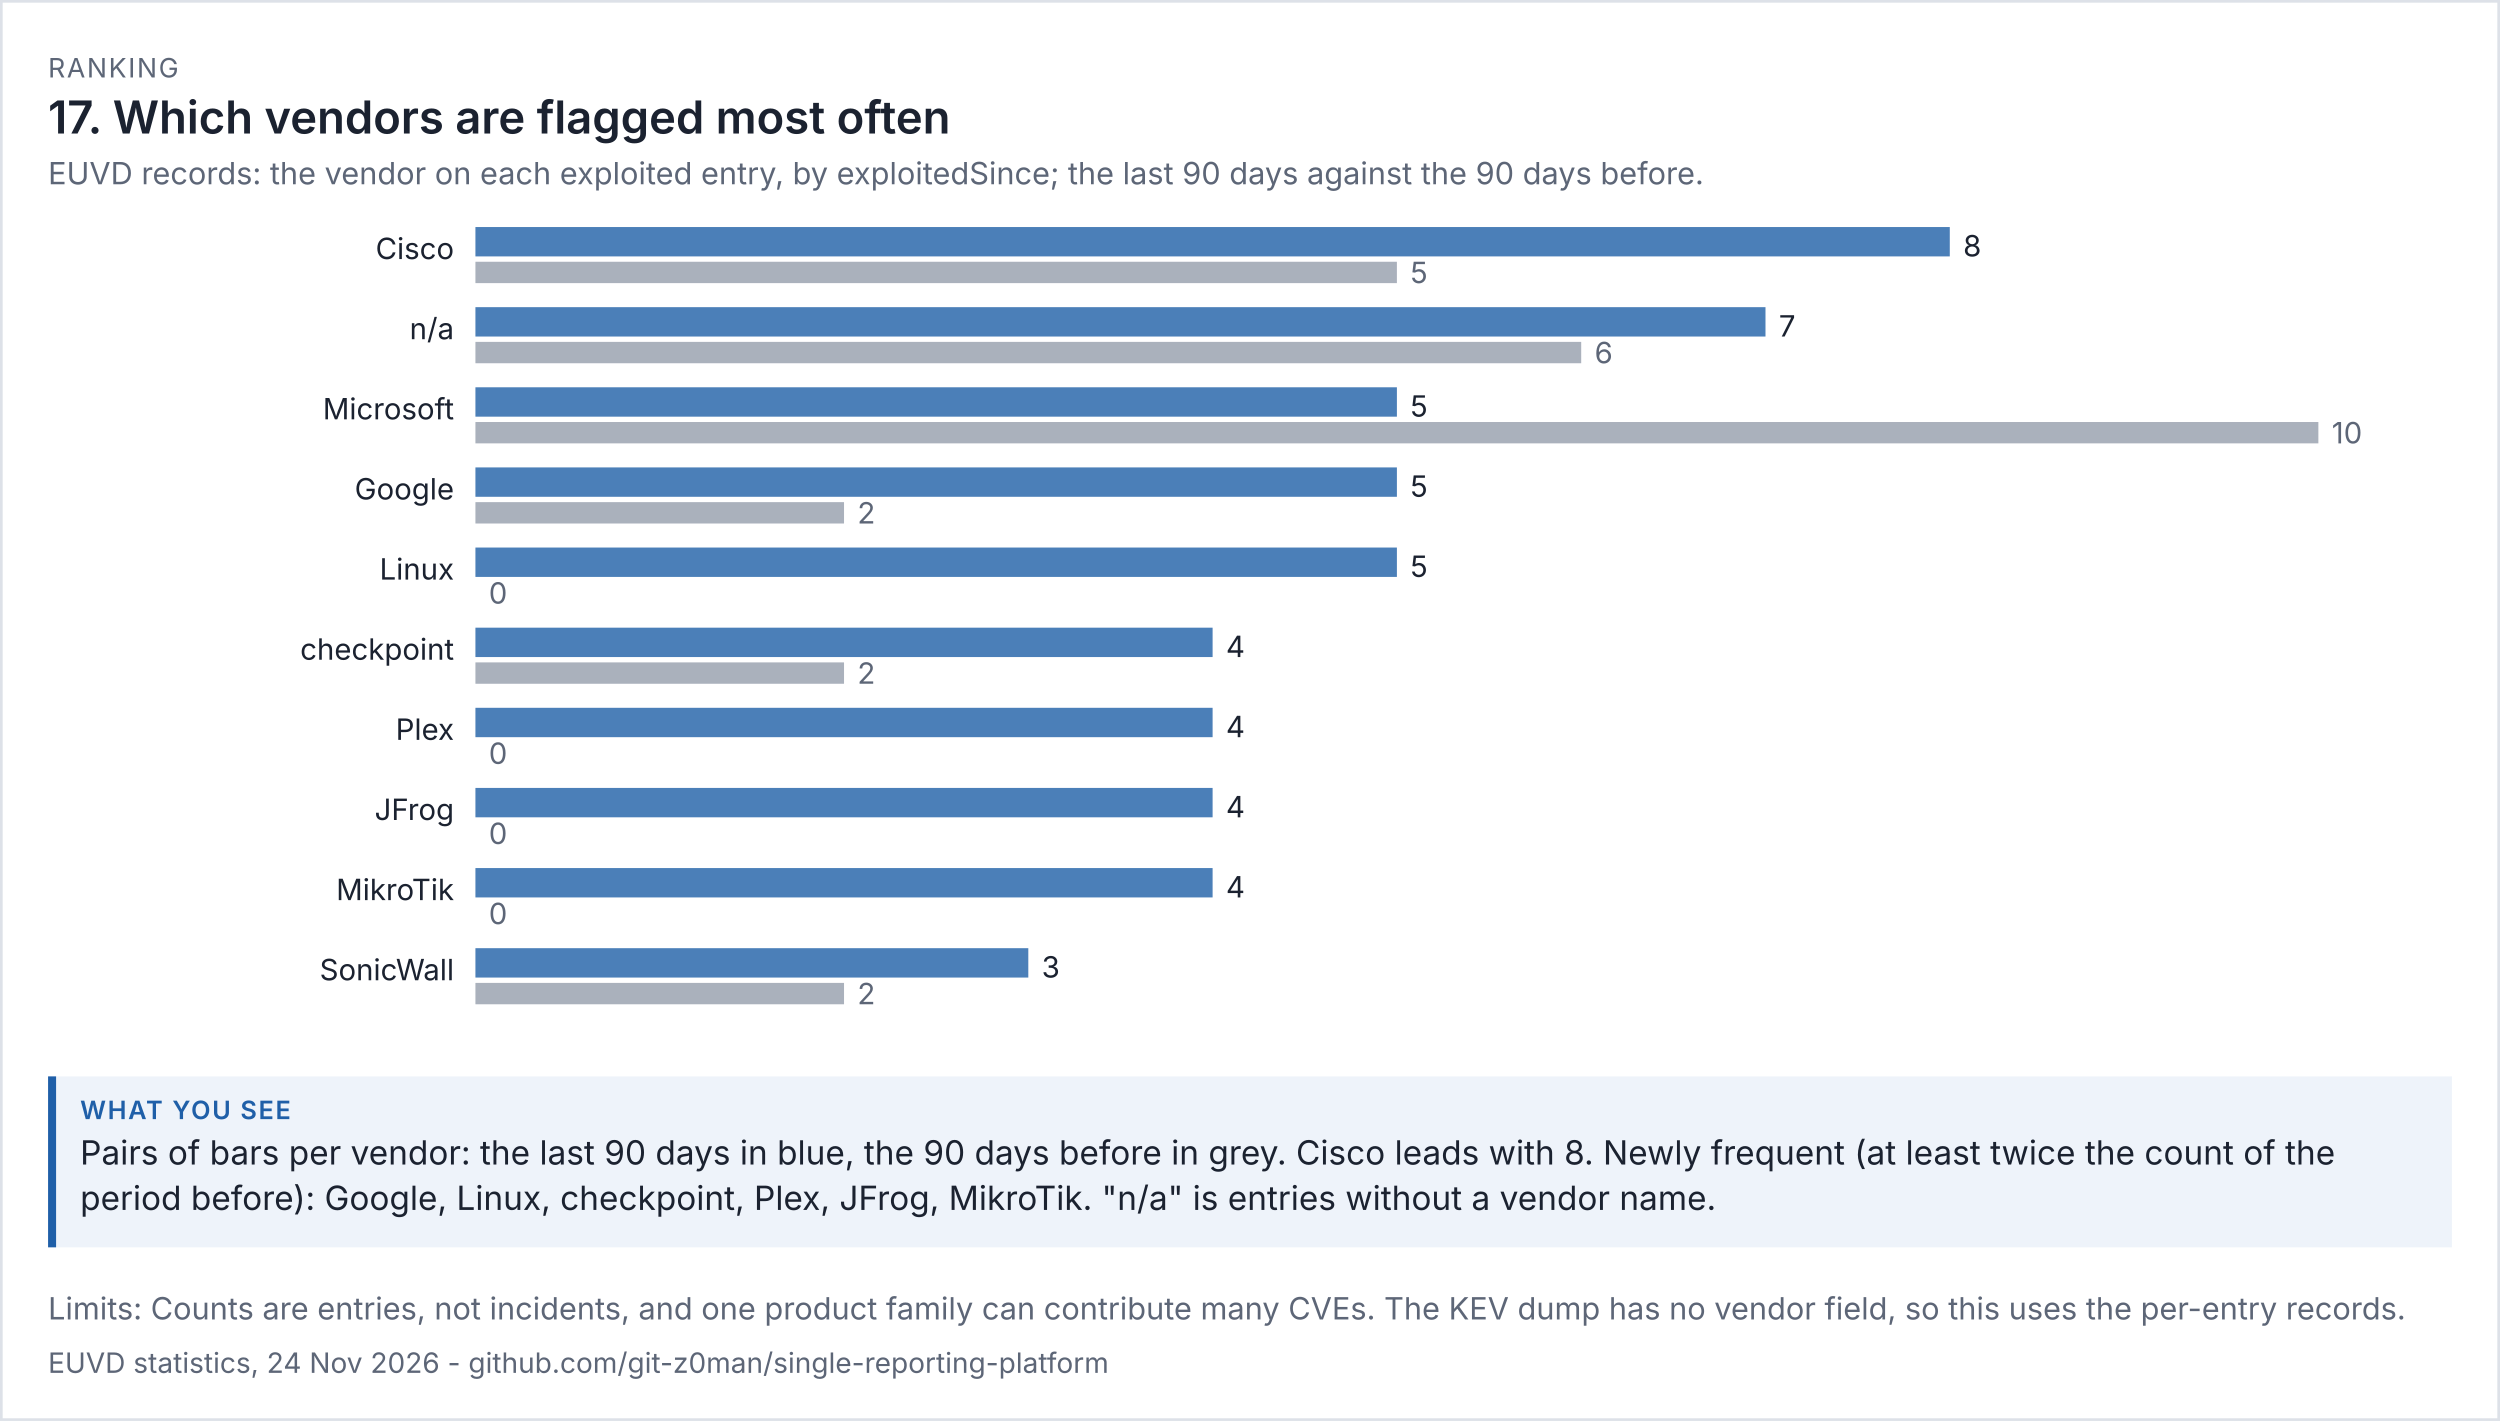
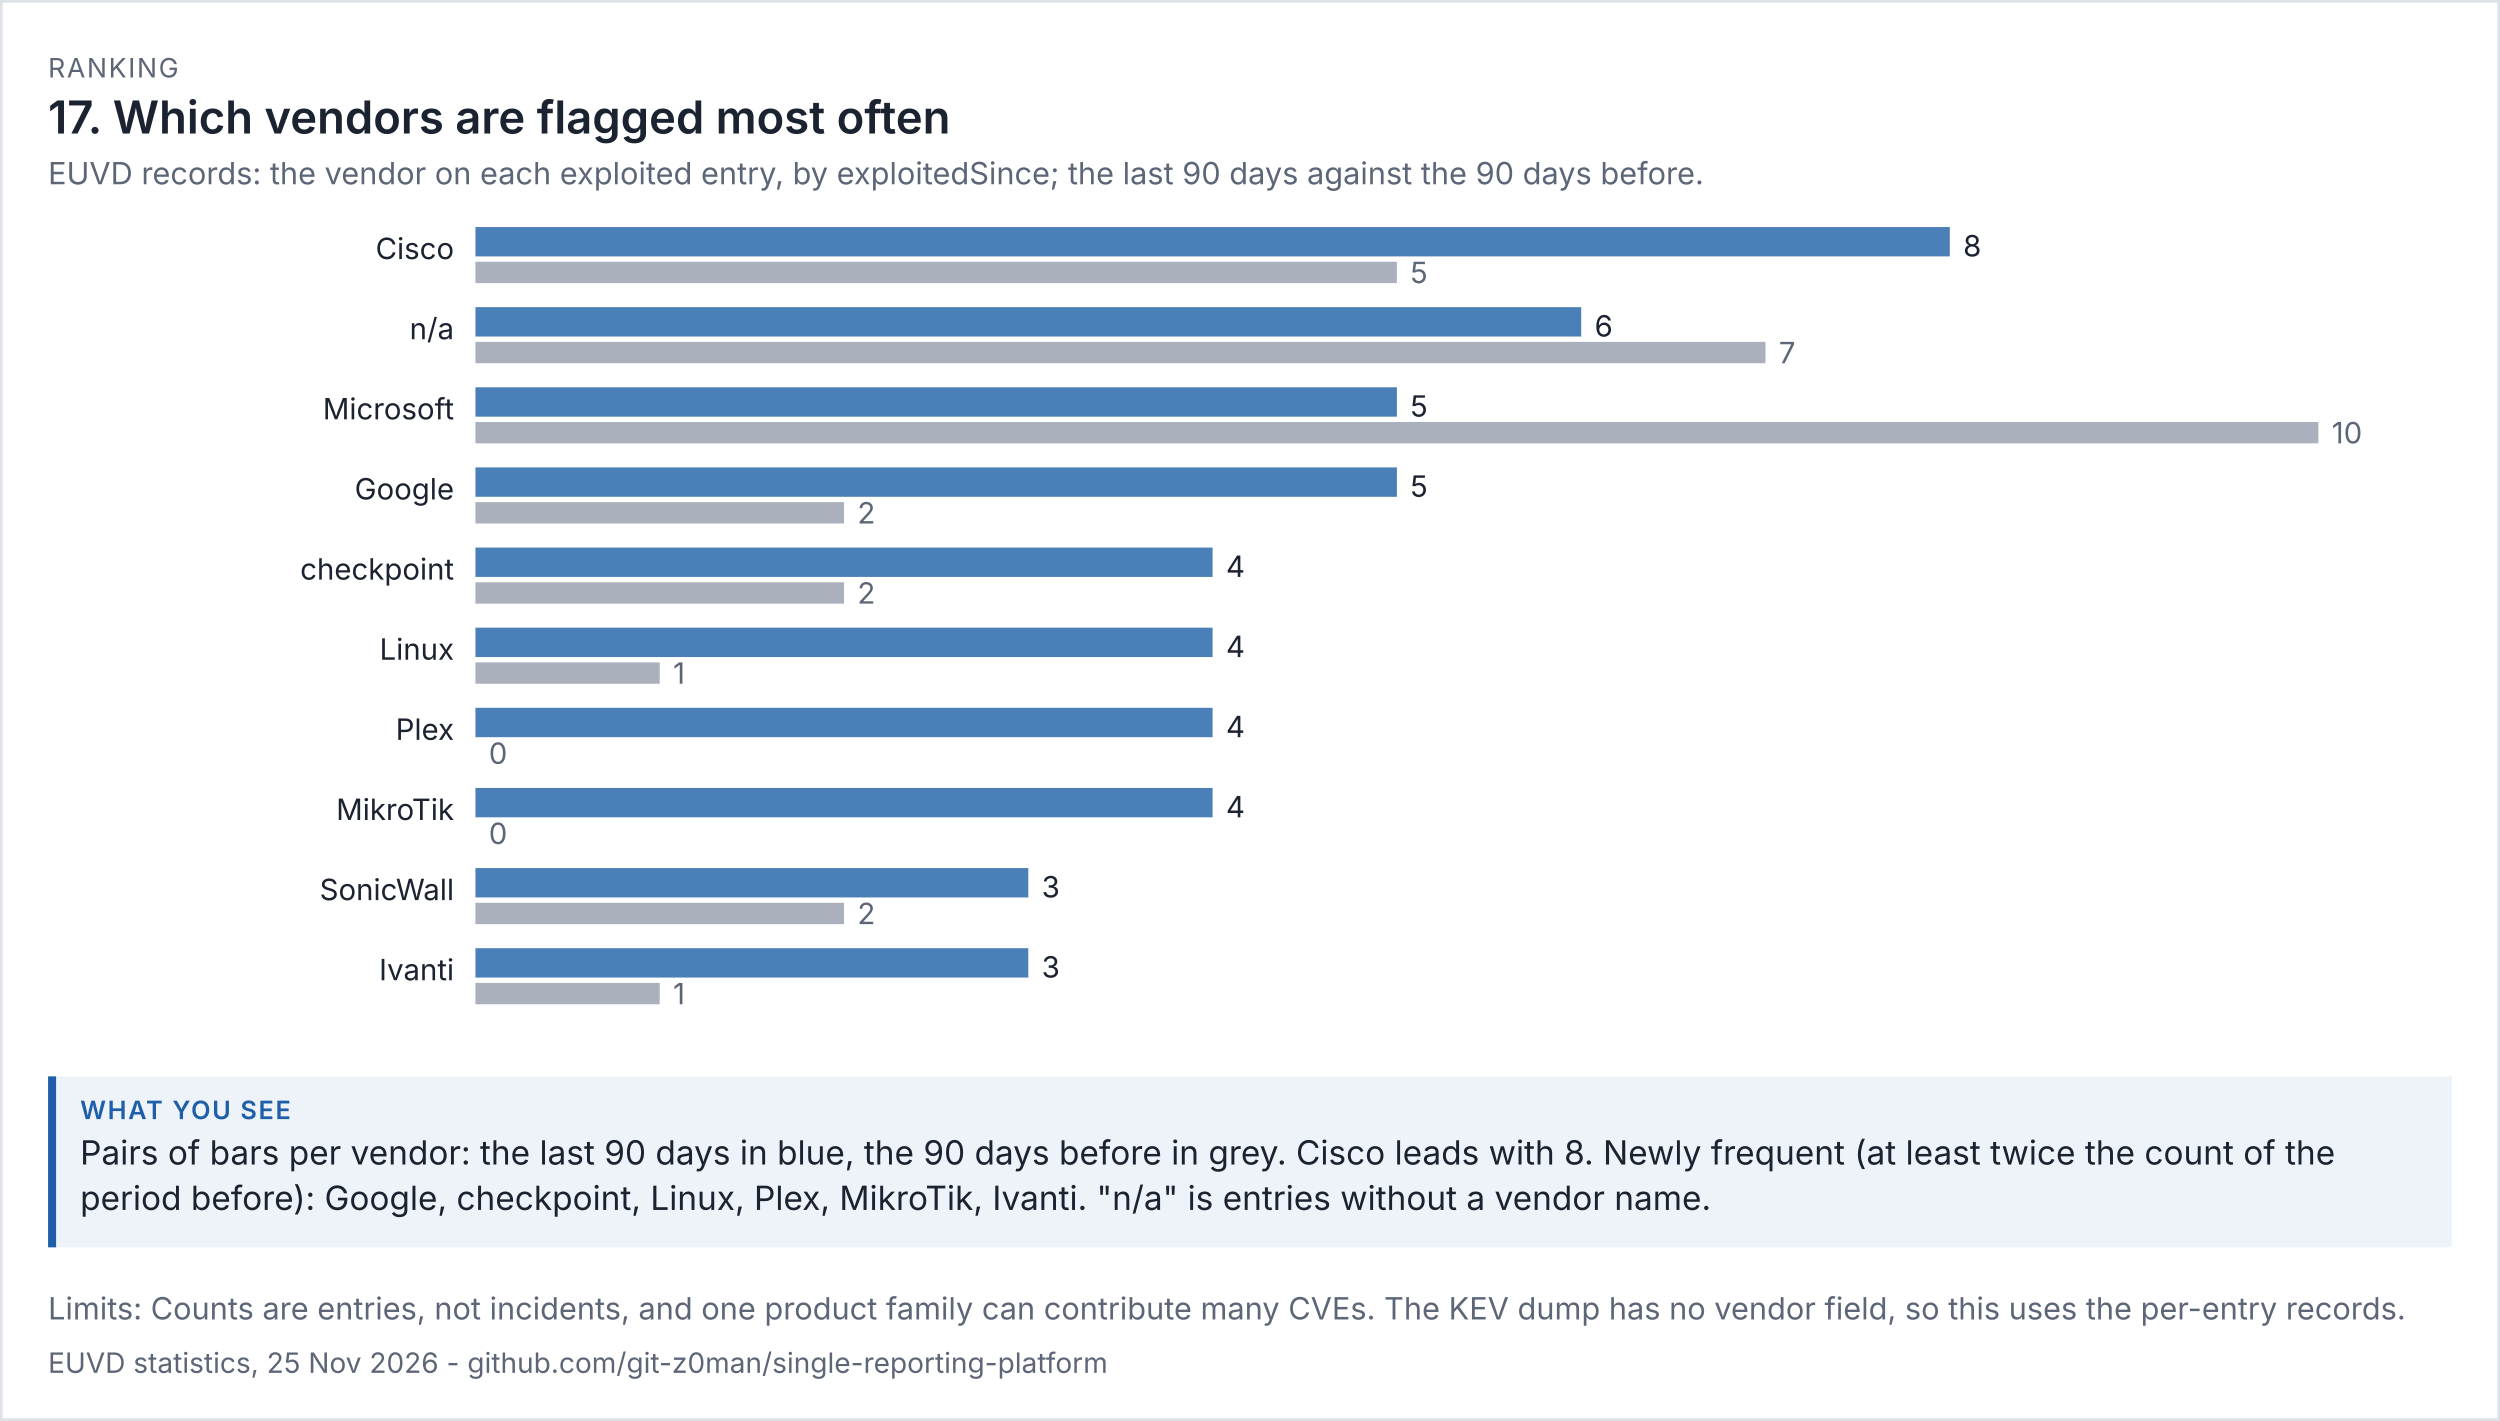
<svg xmlns="http://www.w3.org/2000/svg" viewBox="0 0 936 532" width="936" height="532" font-family="system-ui,-apple-system,'Segoe UI',sans-serif">
  <rect width="100%" height="100%" fill="#ffffff" />
  <rect x="0.5" y="0.5" width="935" height="531" fill="none" stroke="#dde1e8" />
  <text x="18" y="29" font-size="10" letter-spacing="0.6" fill="#5d6677">RANKING</text>
  <text x="18" y="50" font-size="17" fill="#1b2230" font-weight="600">17. Which vendors are flagged most often</text>
  <text x="18" y="69" font-size="11.5" fill="#5d6677">EUVD records: the vendor on each exploited entry, by exploitedSince; the last 90 days against the 90 days before.</text>
  <g transform="translate(18,79) scale(1)" font-size="11">
    <svg viewBox="0 0 900 312" role="img" width="900" height="312">
      <g>
        <text x="152" y="18" text-anchor="end" class="t" fill="rgb(27, 34, 48)">Cisco</text>
        <rect x="160" y="6" width="552" height="11" fill="rgb(75, 127, 184)" />
        <text x="717" y="17" class="t" fill="rgb(27, 34, 48)">8</text>
        <rect x="160" y="19" width="345" height="8" fill="rgb(125, 135, 152)" opacity="0.65" />
        <text x="510" y="27" fill="rgb(93, 102, 119)">5</text>
        <text x="152" y="48" text-anchor="end" class="t" fill="rgb(27, 34, 48)">n/a</text>
-         <rect x="160" y="36" width="483" height="11" fill="rgb(75, 127, 184)" />
-         <text x="648" y="47" class="t" fill="rgb(27, 34, 48)">7</text>
-         <rect x="160" y="49" width="414" height="8" fill="rgb(125, 135, 152)" opacity="0.65" />
-         <text x="579" y="57" fill="rgb(93, 102, 119)">6</text>
+         <rect x="160" y="36" width="414" height="11" fill="rgb(75, 127, 184)" />
+         <text x="579" y="47" class="t" fill="rgb(27, 34, 48)">6</text>
+         <rect x="160" y="49" width="483" height="8" fill="rgb(125, 135, 152)" opacity="0.65" />
+         <text x="648" y="57" fill="rgb(93, 102, 119)">7</text>
        <text x="152" y="78" text-anchor="end" class="t" fill="rgb(27, 34, 48)">Microsoft</text>
        <rect x="160" y="66" width="345" height="11" fill="rgb(75, 127, 184)" />
        <text x="510" y="77" class="t" fill="rgb(27, 34, 48)">5</text>
        <rect x="160" y="79" width="690" height="8" fill="rgb(125, 135, 152)" opacity="0.65" />
        <text x="855" y="87" fill="rgb(93, 102, 119)">10</text>
        <text x="152" y="108" text-anchor="end" class="t" fill="rgb(27, 34, 48)">Google</text>
        <rect x="160" y="96" width="345" height="11" fill="rgb(75, 127, 184)" />
        <text x="510" y="107" class="t" fill="rgb(27, 34, 48)">5</text>
        <rect x="160" y="109" width="138" height="8" fill="rgb(125, 135, 152)" opacity="0.65" />
        <text x="303" y="117" fill="rgb(93, 102, 119)">2</text>
-         <text x="152" y="138" text-anchor="end" class="t" fill="rgb(27, 34, 48)">Linux</text>
-         <rect x="160" y="126" width="345" height="11" fill="rgb(75, 127, 184)" />
-         <text x="510" y="137" class="t" fill="rgb(27, 34, 48)">5</text>
-         <rect x="160" y="139" width="0" height="8" fill="rgb(125, 135, 152)" opacity="0.65" />
-         <text x="165" y="147" fill="rgb(93, 102, 119)">0</text>
-         <text x="152" y="168" text-anchor="end" class="t" fill="rgb(27, 34, 48)">checkpoint</text>
+         <text x="152" y="138" text-anchor="end" class="t" fill="rgb(27, 34, 48)">checkpoint</text>
+         <rect x="160" y="126" width="276" height="11" fill="rgb(75, 127, 184)" />
+         <text x="441" y="137" class="t" fill="rgb(27, 34, 48)">4</text>
+         <rect x="160" y="139" width="138" height="8" fill="rgb(125, 135, 152)" opacity="0.65" />
+         <text x="303" y="147" fill="rgb(93, 102, 119)">2</text>
+         <text x="152" y="168" text-anchor="end" class="t" fill="rgb(27, 34, 48)">Linux</text>
        <rect x="160" y="156" width="276" height="11" fill="rgb(75, 127, 184)" />
        <text x="441" y="167" class="t" fill="rgb(27, 34, 48)">4</text>
-         <rect x="160" y="169" width="138" height="8" fill="rgb(125, 135, 152)" opacity="0.65" />
-         <text x="303" y="177" fill="rgb(93, 102, 119)">2</text>
+         <rect x="160" y="169" width="69" height="8" fill="rgb(125, 135, 152)" opacity="0.65" />
+         <text x="234" y="177" fill="rgb(93, 102, 119)">1</text>
        <text x="152" y="198" text-anchor="end" class="t" fill="rgb(27, 34, 48)">Plex</text>
        <rect x="160" y="186" width="276" height="11" fill="rgb(75, 127, 184)" />
        <text x="441" y="197" class="t" fill="rgb(27, 34, 48)">4</text>
        <rect x="160" y="199" width="0" height="8" fill="rgb(125, 135, 152)" opacity="0.65" />
        <text x="165" y="207" fill="rgb(93, 102, 119)">0</text>
-         <text x="152" y="228" text-anchor="end" class="t" fill="rgb(27, 34, 48)">JFrog</text>
+         <text x="152" y="228" text-anchor="end" class="t" fill="rgb(27, 34, 48)">MikroTik</text>
        <rect x="160" y="216" width="276" height="11" fill="rgb(75, 127, 184)" />
        <text x="441" y="227" class="t" fill="rgb(27, 34, 48)">4</text>
        <rect x="160" y="229" width="0" height="8" fill="rgb(125, 135, 152)" opacity="0.65" />
        <text x="165" y="237" fill="rgb(93, 102, 119)">0</text>
-         <text x="152" y="258" text-anchor="end" class="t" fill="rgb(27, 34, 48)">MikroTik</text>
-         <rect x="160" y="246" width="276" height="11" fill="rgb(75, 127, 184)" />
-         <text x="441" y="257" class="t" fill="rgb(27, 34, 48)">4</text>
-         <rect x="160" y="259" width="0" height="8" fill="rgb(125, 135, 152)" opacity="0.65" />
-         <text x="165" y="267" fill="rgb(93, 102, 119)">0</text>
-         <text x="152" y="288" text-anchor="end" class="t" fill="rgb(27, 34, 48)">SonicWall</text>
+         <text x="152" y="258" text-anchor="end" class="t" fill="rgb(27, 34, 48)">SonicWall</text>
+         <rect x="160" y="246" width="207" height="11" fill="rgb(75, 127, 184)" />
+         <text x="372" y="257" class="t" fill="rgb(27, 34, 48)">3</text>
+         <rect x="160" y="259" width="138" height="8" fill="rgb(125, 135, 152)" opacity="0.65" />
+         <text x="303" y="267" fill="rgb(93, 102, 119)">2</text>
+         <text x="152" y="288" text-anchor="end" class="t" fill="rgb(27, 34, 48)">Ivanti</text>
        <rect x="160" y="276" width="207" height="11" fill="rgb(75, 127, 184)" />
        <text x="372" y="287" class="t" fill="rgb(27, 34, 48)">3</text>
-         <rect x="160" y="289" width="138" height="8" fill="rgb(125, 135, 152)" opacity="0.65" />
-         <text x="303" y="297" fill="rgb(93, 102, 119)">2</text>
+         <rect x="160" y="289" width="69" height="8" fill="rgb(125, 135, 152)" opacity="0.65" />
+         <text x="234" y="297" fill="rgb(93, 102, 119)">1</text>
      </g>
    </svg>
  </g>
  <rect x="18" y="403" width="900" height="64" fill="#eef3fa" />
  <rect x="18" y="403" width="3" height="64" fill="#1f5fa8" />
  <text x="30" y="419" font-size="9.5" letter-spacing="0.6" font-weight="600" fill="#1f5fa8">WHAT YOU SEE</text>
  <text x="30" y="436" font-size="12.5" fill="#1b2230">Pairs of bars per vendor: the last 90 days in blue, the 90 days before in grey. Cisco leads with 8. Newly frequent (at least twice the count of the</text>
-   <text x="30" y="453" font-size="12.5" fill="#1b2230">period before): Google, Linux, checkpoint, Plex, JFrog, MikroTik. "n/a" is entries without a vendor name.</text>
+   <text x="30" y="453" font-size="12.5" fill="#1b2230">period before): Google, checkpoint, Linux, Plex, MikroTik, Ivanti. "n/a" is entries without a vendor name.</text>
  <text x="18" y="494" font-size="11.5" fill="#5d6677">Limits: Counts are entries, not incidents, and one product family can contribute many CVEs. The KEV dump has no vendor field, so this uses the per-entry records.</text>
-   <text x="18" y="514" font-size="10.5" fill="#5d6677">EUVD statistics, 24 Nov 2026 - github.com/git-z0man/single-reporting-platform</text>
+   <text x="18" y="514" font-size="10.5" fill="#5d6677">EUVD statistics, 25 Nov 2026 - github.com/git-z0man/single-reporting-platform</text>
</svg>
